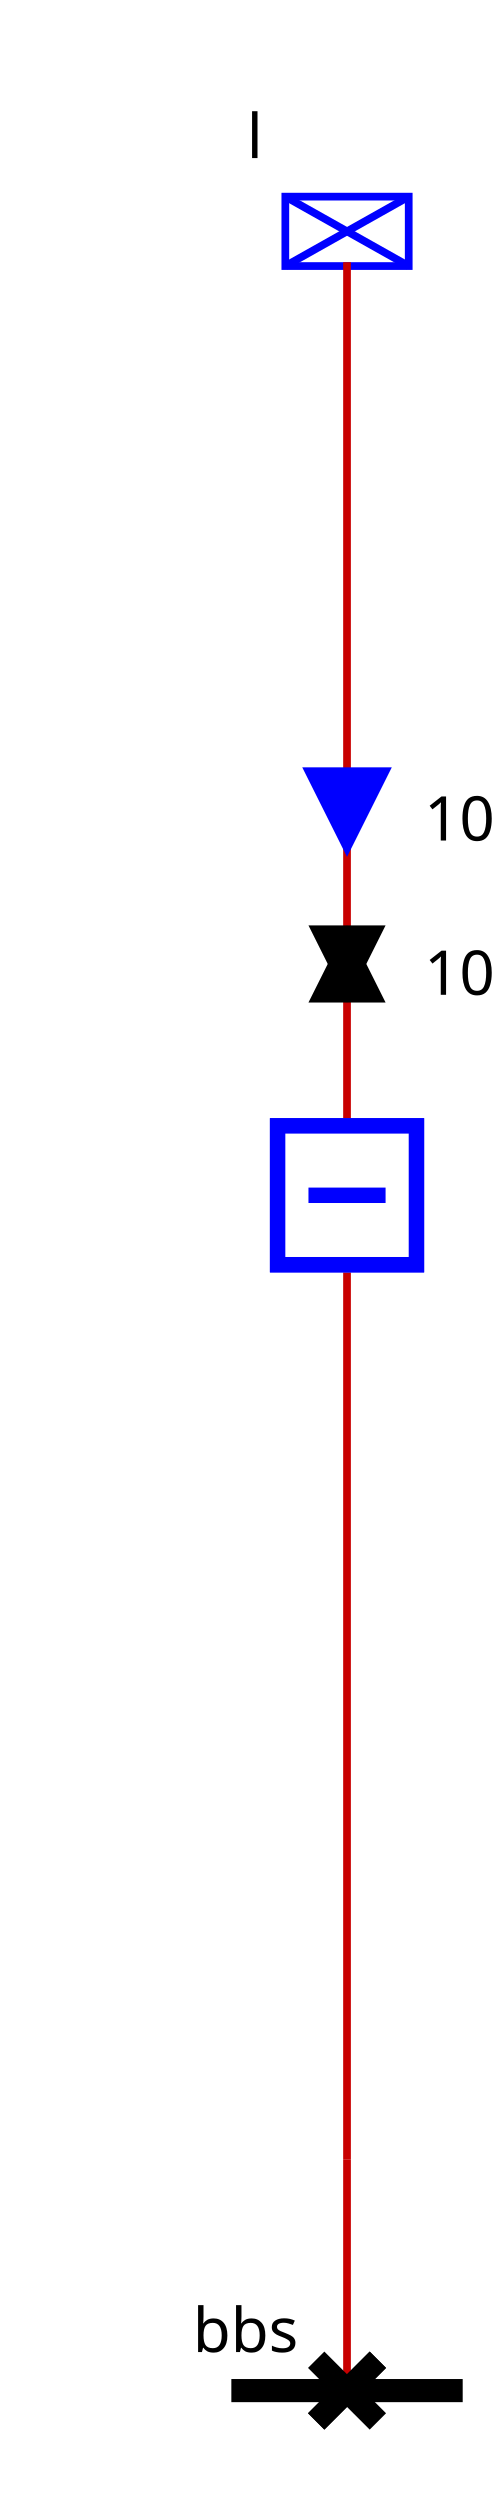
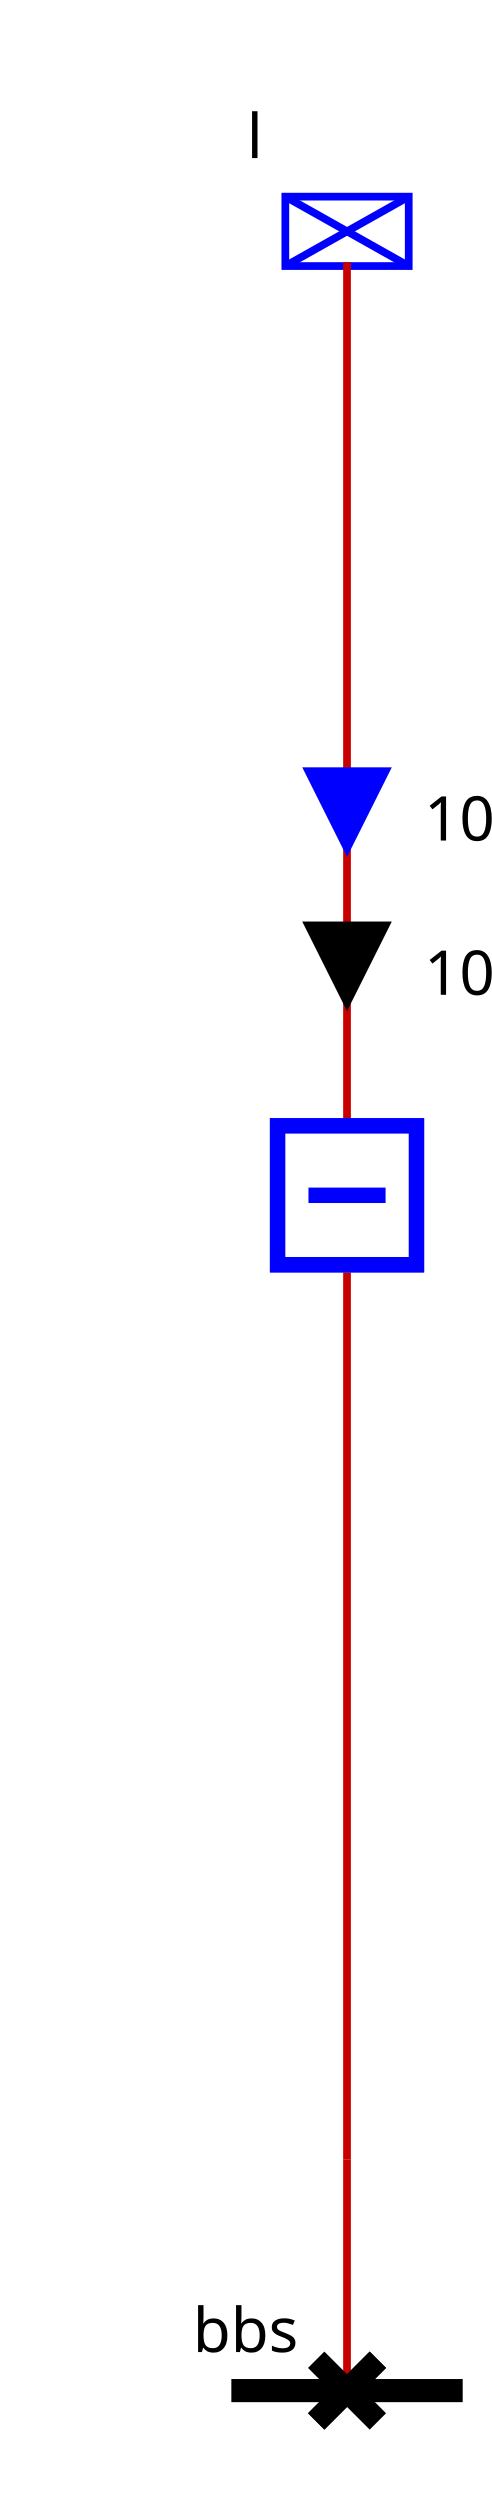
<svg xmlns="http://www.w3.org/2000/svg">
  <style>.BUSBAR_SECTION {
    stroke: rgb(0,0,0);
    stroke-width: 3;
}

.BREAKER {
    stroke: rgb(0, 0, 255);
    stroke-width: 2;
    fill: rgb(255, 255, 255);
}

.DISCONNECTOR {
    stroke: rgb(0, 0, 0);
    stroke-width: 3
}

.GENERATOR {
    stroke: rgb(0, 0, 255);
    stroke-width: 1;
    fill: rgb(255, 255, 255);
}

.LOAD {
    stroke: rgb(0, 0, 255);
    stroke-width: 1;
    fill: rgb(255, 255, 255);
}

.LOAD_BREAK_SWITCH {
    stroke: rgb(0, 0, 255);
    stroke-width: 1;
    fill: rgb(255, 255, 255);
}

.NODE {
    stroke: rgb(0, 0, 0);
    fill: rgb(0, 0, 0);
    fill-opacity: 1;
}

.CAPACITOR {
    stroke: rgb(0, 0, 255);
    stroke-width: 1;
    fill-opacity: 0;
}

.INDUCTOR {
    stroke: rgb(0, 0, 255);
    stroke-width: 1;
    fill-opacity: 0;
}

.STATIC_VAR_COMPENSATOR {
    stroke: rgb(0, 0, 255);
}

.TWO_WINDINGS_TRANSFORMER {
    stroke: rgb(0, 0, 255);
    fill-opacity: 0;
}

.THREE_WINDINGS_TRANSFORMER {
    stroke: rgb(0, 0, 255);
    fill-opacity: 0;
}

.VSC_CONVERTER_STATION {
    stroke: rgb(0, 0, 255);
    font-size: 7.431px;
    line-height: 1.25;
    font-family: sans-serif;
    font-variant-ligatures: normal;
    font-variant-caps: normal;
    font-variant-numeric: normal;
    font-feature-settings: normal;
    text-align: start;
    letter-spacing: 0px;
    word-spacing: 0px;
    writing-mode: lr-tb;
    text-anchor: start;
    stroke-miterlimit: 4;
}

.PHASE_SHIFT_TRANSFORMER {
    stroke: rgb(0, 0, 255);
    stroke-linecap: butt;
    stroke-linejoin: miter;
    stroke-miterlimit: 4;
    stroke-width: 1;
    fill: rgb(255, 255, 255);
}

.wire {
    stroke: rgb(200,0,0);
    stroke-width: 1;
    fill-opacity: 0;
}

.grid {
    stroke: rgb(0,55,0);
    stroke-width: 1;
    stroke-dasharray: 1,10;
}

.component-label {
    fill: black;
    color: black;
    stroke: none;
-     fill-opacity: 1
+     fill-opacity: 1;
}
- .ARROW1__l_UP .arrow-up {stroke: black; fill: black; fill-opacity:1; visibility: visible;}.ARROW1__l_UP .arrow-down { fill-opacity:0; visibility: hidden;}.ARROW1__l_DOWN .arrow-down {stroke: black; fill: black; fill-opacity:1;  visibility: visible;}.ARROW1__l_DOWN .arrow-up { fill-opacity:0; visibility: hidden;}.ARROW2__l_UP .arrow-up {stroke: blue; fill: blue; fill-opacity:1; visibility: visible;}.ARROW2__l_UP .arrow-down { fill-opacity:0; visibility: hidden;}.ARROW2__l_DOWN .arrow-down {stroke: blue; fill: blue; fill-opacity:1;  visibility: visible;}.ARROW2__l_DOWN .arrow-up { fill-opacity:0; visibility: hidden;}._d .open { visibility: hidden;}._d .closed { visibility: visible;}._b .open { visibility: hidden;}._b .closed { visibility: visible;}</style>
+ .ARROW1__95_l_UP .arrow-up {stroke: black; fill: black; fill-opacity:1; visibility: visible;}.ARROW1__95_l_UP .arrow-down { fill-opacity:0; visibility: hidden;}.ARROW1__95_l_DOWN .arrow-down {stroke: black; fill: black; fill-opacity:1;  visibility: visible;}.ARROW1__95_l_DOWN .arrow-up { fill-opacity:0; visibility: hidden;}.ARROW2__95_l_UP .arrow-up {stroke: blue; fill: blue; fill-opacity:1; visibility: visible;}.ARROW2__95_l_UP .arrow-down { fill-opacity:0; visibility: hidden;}.ARROW2__95_l_DOWN .arrow-down {stroke: blue; fill: blue; fill-opacity:1;  visibility: visible;}.ARROW2__95_l_DOWN .arrow-up { fill-opacity:0; visibility: hidden;}.idd .open { visibility: hidden;}.idd .closed { visibility: visible;}.idb .open { visibility: hidden;}.idb .closed { visibility: visible;}</style>
  <g>
-     <g class="BUSBAR_SECTION network1_bbs" id="network1_bbs" transform="translate(30.0,310.0)">
+     <g class="BUSBAR_SECTION idnetwork1_95_bbs" id="idnetwork1_95_bbs" transform="translate(30.0,310.0)">
      <line y2="0" x1="0" x2="30.0" y1="0" />
      <text x="-5.0" font-size="8" y="-5.0" transform="rotate(0,0,0)" font-family="Verdana" class="component-label" id="network1_bbs_NW_LABEL">bbs</text>
    </g>
-     <g class="LOAD network1_l" id="network1_l" transform="translate(37.0,25.5)">
+     <g class="LOAD idnetwork1_95_l" id="idnetwork1_95_l" transform="translate(37.0,25.5)">
      <rect height="9" width="16" />
      <line y2="9" x1="0" x2="16" y1="0" />
      <line y2="9" x1="16" x2="0" y1="0" />
      <text x="-5.0" font-size="8" y="-5.0" transform="rotate(0,0,0)" font-family="Verdana" class="component-label" id="network1_l_N_LABEL">l</text>
    </g>
-     <g class="NODE network1_FICT_vl_dFictif" id="network1_FICT_vl_dFictif" transform="translate(41.0,276.0)" />
-     <polyline class="wire wire_vl" points="45.0,310.0,45.0,310.0" id="network1_vl_Wire0" />
-     <polyline class="wire wire_vl" points="45.0,145.0,45.0,34.0" id="network1_vl_Wire1" />
-     <g class="ARROW1_l_UP" id="network1_vl_Wire1_ARROW1" transform="matrix(1.0,-0.0,0.0,1.0,40.0,120.0)">
-       <g class="arrow-up" id="network1_vl_Wire1_ARROW1_ARROW-arrow-up" transform="rotate(180.0,5.0,5.0)">
+     <g class="NODE idnetwork1_95_FICT_95_vl_95_dFictif" id="idnetwork1_95_FICT_95_vl_95_dFictif" transform="translate(41.0,276.0)" />
+     <polyline class="wire wire_vl" points="45.0,310.0,45.0,310.0" id="idnetwork1_95_vl_95_Wire0" />
+     <polyline class="wire wire_vl" points="45.0,145.0,45.0,34.0" id="idnetwork1_95_vl_95_Wire1" />
+     <g class="ARROW1__95_l_UP" id="idnetwork1_95_vl_95_Wire1_ARROW1" transform="matrix(1.0,-0.0,0.0,1.0,40.0,120.0)">
+       <g class="arrow-up" id="network1_idnetwork1_95_vl_95_Wire1_ARROW1_ARROW-arrow-up" transform="rotate(180.0,5.0,5.0)">
        <polygon points="5,0 10,10 0,10" />
      </g>
-       <g class="arrow-down" id="network1_vl_Wire1_ARROW1_ARROW-arrow-down" transform="rotate(180.0,5.0,5.0)">
+       <g class="arrow-down" id="network1_idnetwork1_95_vl_95_Wire1_ARROW1_ARROW-arrow-down" transform="rotate(180.0,5.0,5.0)">
        <polygon points="0,0 10,0 5,10" />
      </g>
      <text x="15.0" font-size="8" y="9.0" class="component-label" font-family="Verdana" transform="rotate(0,0,0)">10</text>
    </g>
-     <g class="ARROW2__l_UP" id="network1_vl_Wire1_ARROW2" transform="matrix(1.0,-0.0,0.0,1.0,40.0,100.0)">
-       <g class="arrow-up" id="network1_vl_Wire1_ARROW2_ARROW-arrow-up" transform="rotate(180.0,5.0,5.0)">
+     <g class="ARROW2__95_l_UP" id="idnetwork1_95_vl_95_Wire1_ARROW2" transform="matrix(1.0,-0.0,0.0,1.0,40.0,100.0)">
+       <g class="arrow-up" id="network1_idnetwork1_95_vl_95_Wire1_ARROW2_ARROW-arrow-up" transform="rotate(180.0,5.0,5.0)">
        <polygon points="5,0 10,10 0,10" />
      </g>
-       <g class="arrow-down" id="network1_vl_Wire1_ARROW2_ARROW-arrow-down" transform="rotate(180.0,5.0,5.0)">
+       <g class="arrow-down" id="network1_idnetwork1_95_vl_95_Wire1_ARROW2_ARROW-arrow-down" transform="rotate(180.0,5.0,5.0)">
        <polygon points="0,0 10,0 5,10" />
      </g>
      <text x="15.0" font-size="8" y="9.0" class="component-label" font-family="Verdana" transform="rotate(0,0,0)">10</text>
    </g>
-     <polyline class="wire wire_vl" points="45.0,165.0,45.0,280.0" id="network1_vl_Wire2" />
-     <polyline class="wire wire_vl" points="45.0,310.0,45.0,280.0" id="network1_vl_Wire3" />
-     <g class="DISCONNECTOR network1_d" id="network1_d" transform="translate(41.0,306.0)">
-       <g class="closed" id="network1_d_DISCONNECTOR-closed">
+     <polyline class="wire wire_vl" points="45.0,165.0,45.0,280.0" id="idnetwork1_95_vl_95_Wire2" />
+     <polyline class="wire wire_vl" points="45.0,310.0,45.0,280.0" id="idnetwork1_95_vl_95_Wire3" />
+     <g class="DISCONNECTOR idnetwork1_95_d" id="idnetwork1_95_d" transform="translate(41.0,306.0)">
+       <g class="closed" id="network1_idnetwork1_95_d_DISCONNECTOR-closed">
        <line y2="8" x1="0" x2="8" y1="0" />
        <line y2="8" x1="8" x2="0" y1="0" />
      </g>
-       <g class="open" id="network1_d_DISCONNECTOR-open">
+       <g class="open" id="network1_idnetwork1_95_d_DISCONNECTOR-open">
        <line y2="8" x1="8" x2="0" y1="0" />
      </g>
    </g>
-     <g class="BREAKER network1_b" id="network1_b" transform="translate(35.0,145.0)">
-       <g class="closed" id="network1_b_BREAKER-closed">
+     <g class="BREAKER idnetwork1_95_b" id="idnetwork1_95_b" transform="translate(35.0,145.0)">
+       <g class="closed" id="network1_idnetwork1_95_b_BREAKER-closed">
        <rect x="1" width="18" y="1" height="18" />
        <line y2="15" x1="10" x2="10" y1="5" />
      </g>
-       <g class="open" id="network1_b_BREAKER-open">
+       <g class="open" id="network1_idnetwork1_95_b_BREAKER-open">
        <rect x="1" width="18" y="1" height="18" />
        <line y2="10" x1="5" x2="15" y1="10" />
      </g>
    </g>
    <g id="network1_LABEL_VL_vl">
      <text x="0.0" font-size="12" y="0.0" class="component-label" font-family="Verdana" transform="rotate(0,0,0)">vl</text>
    </g>
  </g>
</svg>
